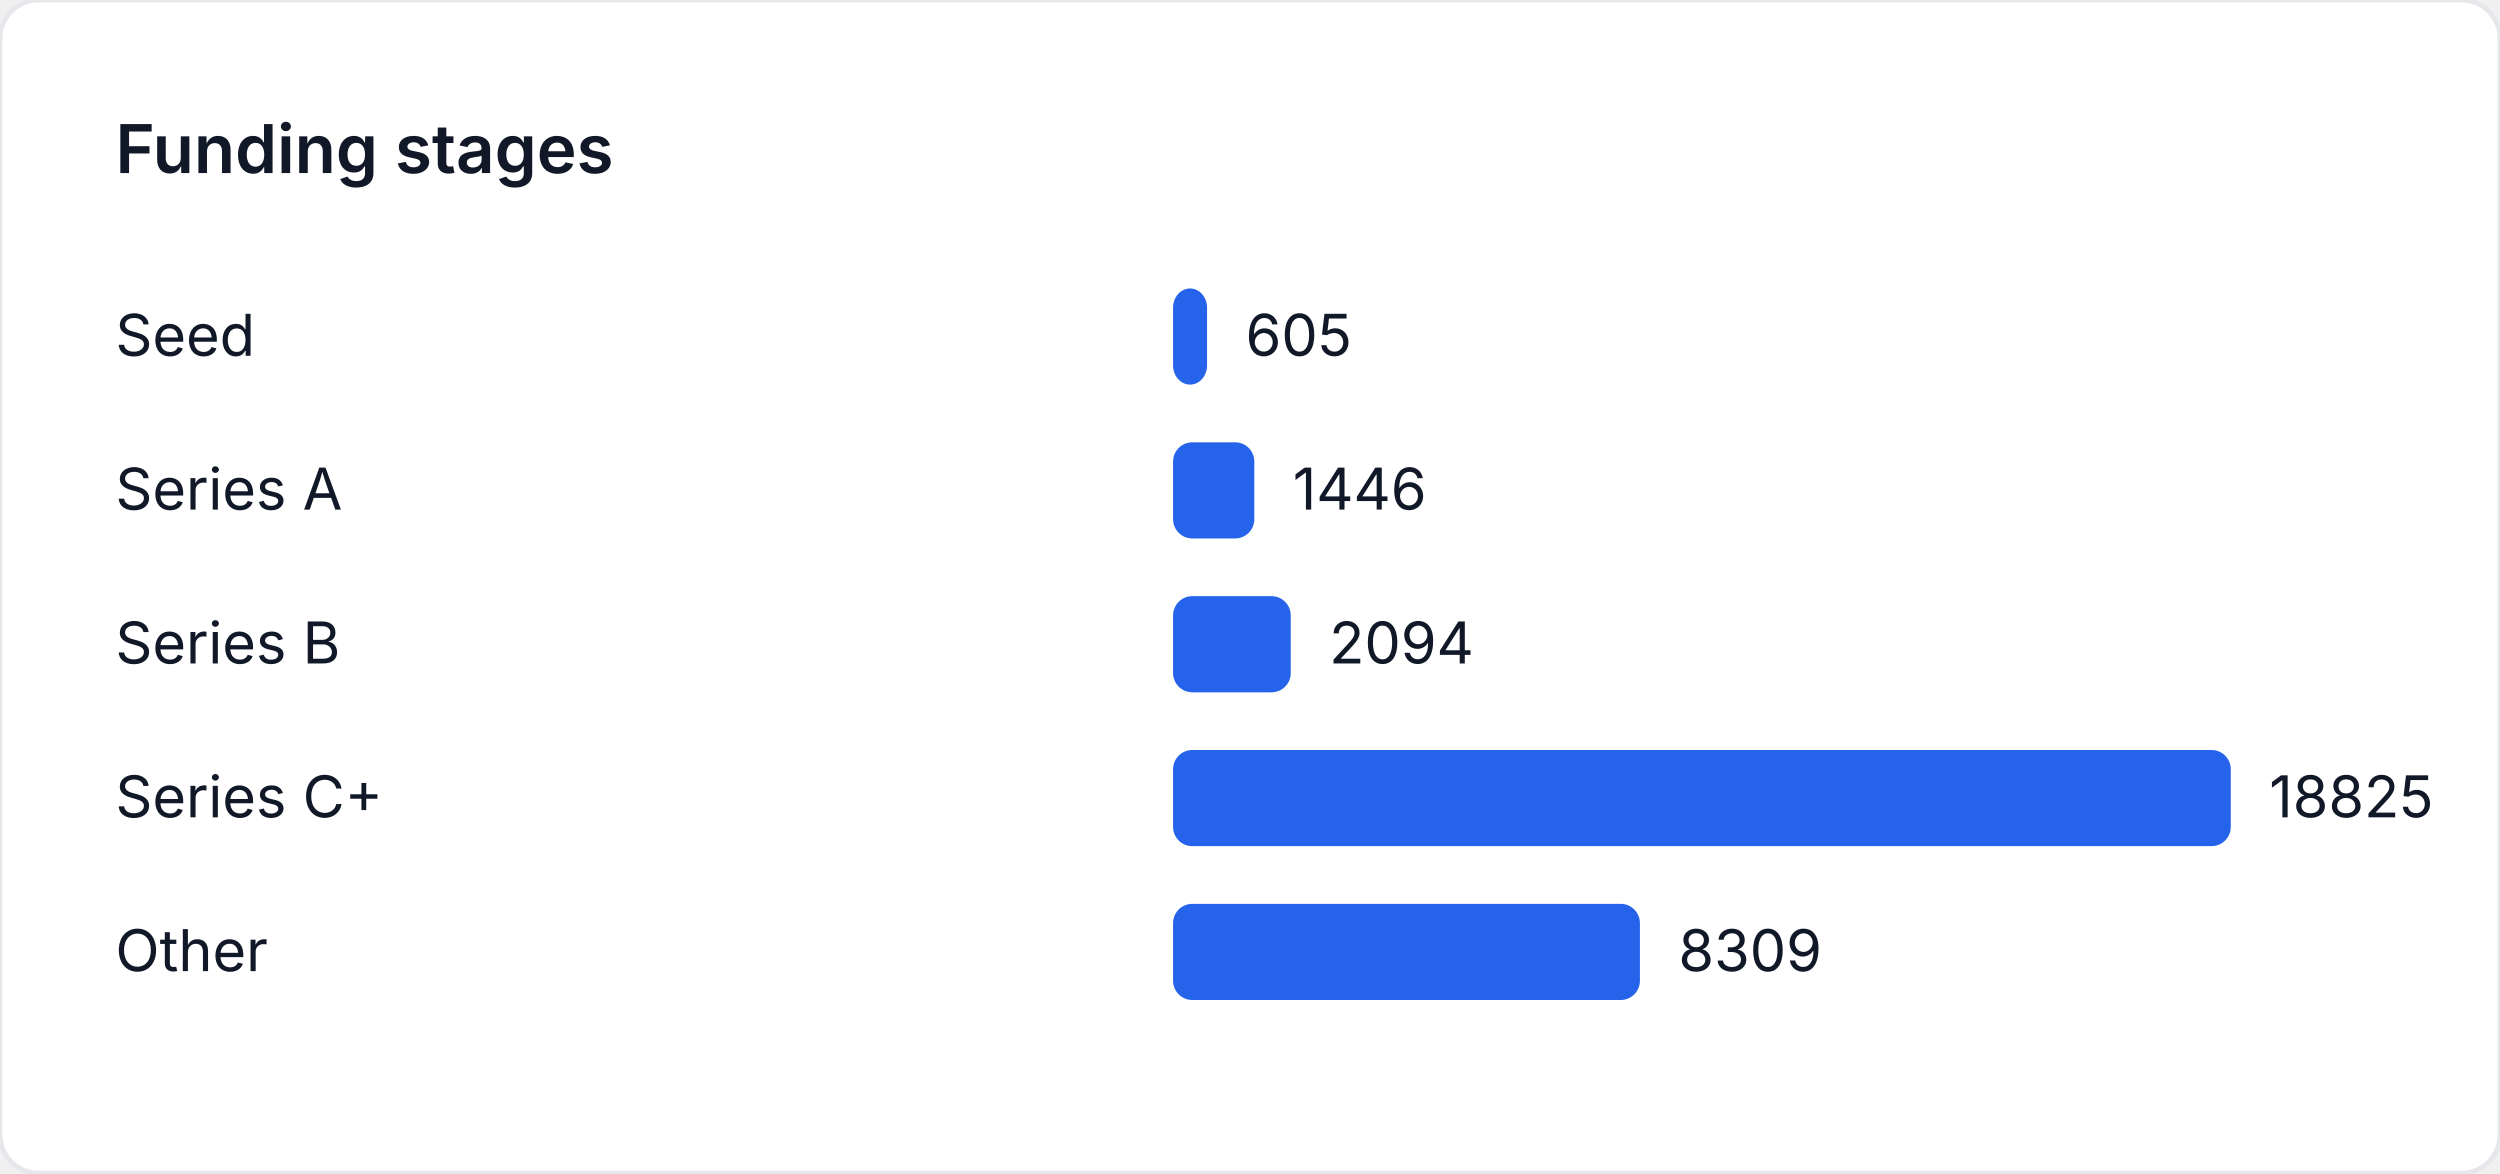
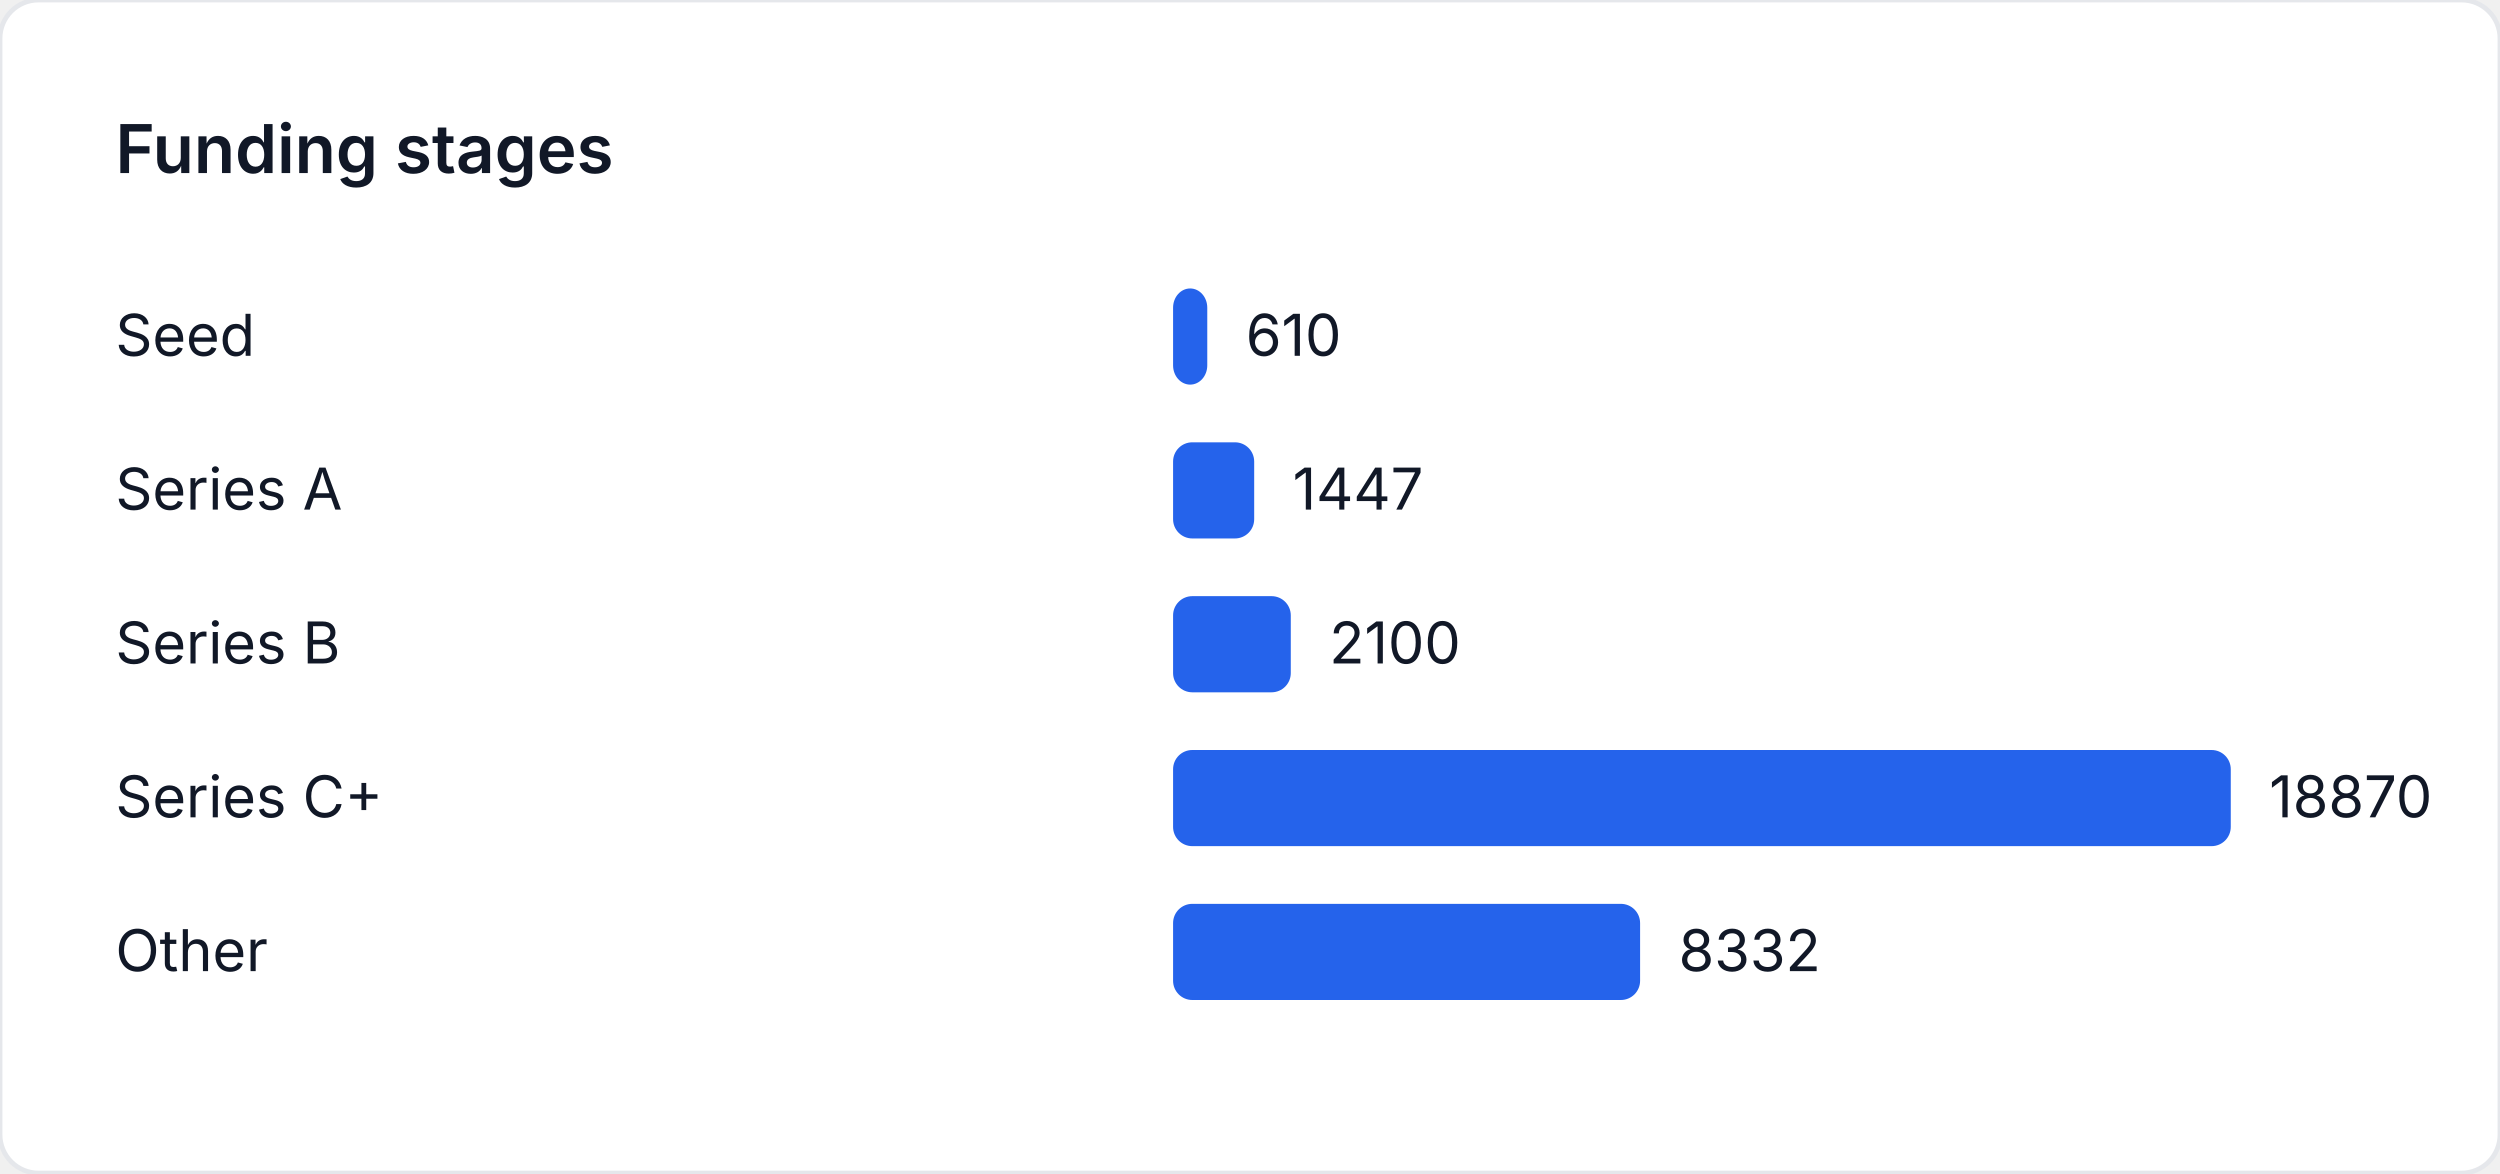
<svg xmlns="http://www.w3.org/2000/svg" width="520" height="244" viewBox="0 0 520 244" role="img" aria-label="Funding stages">
  <style>
    text { font-family: "Inter", "Segoe UI", sans-serif; font-size: 12px; fill: #111827; }
    .title { font-size: 14px; font-weight: 600; }
  </style>
  <rect width="520" height="244" fill="#ffffff" rx="8" ry="8" stroke="#e5e7eb" />
  <text class="title" x="24" y="36">Funding stages</text>
  <text x="24" y="74">Seed</text>
-   <rect x="244" y="60" width="7.07" height="20" fill="#2563eb" rx="4" />
-   <text x="259.07" y="74">605</text>
+   <rect x="244" y="60" width="7.112" height="20" fill="#2563eb" rx="4" />
+   <text x="259.112" y="74">610</text>
  <text x="24" y="106">Series A</text>
-   <rect x="244" y="92" width="16.899" height="20" fill="#2563eb" rx="4" />
-   <text x="268.899" y="106">1446</text>
+   <rect x="244" y="92" width="16.87" height="20" fill="#2563eb" rx="4" />
+   <text x="268.87" y="106">1447</text>
  <text x="24" y="138">Series B</text>
-   <rect x="244" y="124" width="24.472" height="20" fill="#2563eb" rx="4" />
-   <text x="276.472" y="138">2094</text>
+   <rect x="244" y="124" width="24.483" height="20" fill="#2563eb" rx="4" />
+   <text x="276.483" y="138">2100</text>
  <text x="24" y="170">Series C+</text>
  <rect x="244" y="156" width="220" height="20" fill="#2563eb" rx="4" />
-   <text x="472" y="170">18825</text>
+   <text x="472" y="170">18870</text>
  <text x="24" y="202">Other</text>
-   <rect x="244" y="188" width="97.104" height="20" fill="#2563eb" rx="4" />
-   <text x="349.104" y="202">8309</text>
+   <rect x="244" y="188" width="97.14" height="20" fill="#2563eb" rx="4" />
+   <text x="349.14" y="202">8332</text>
</svg>
